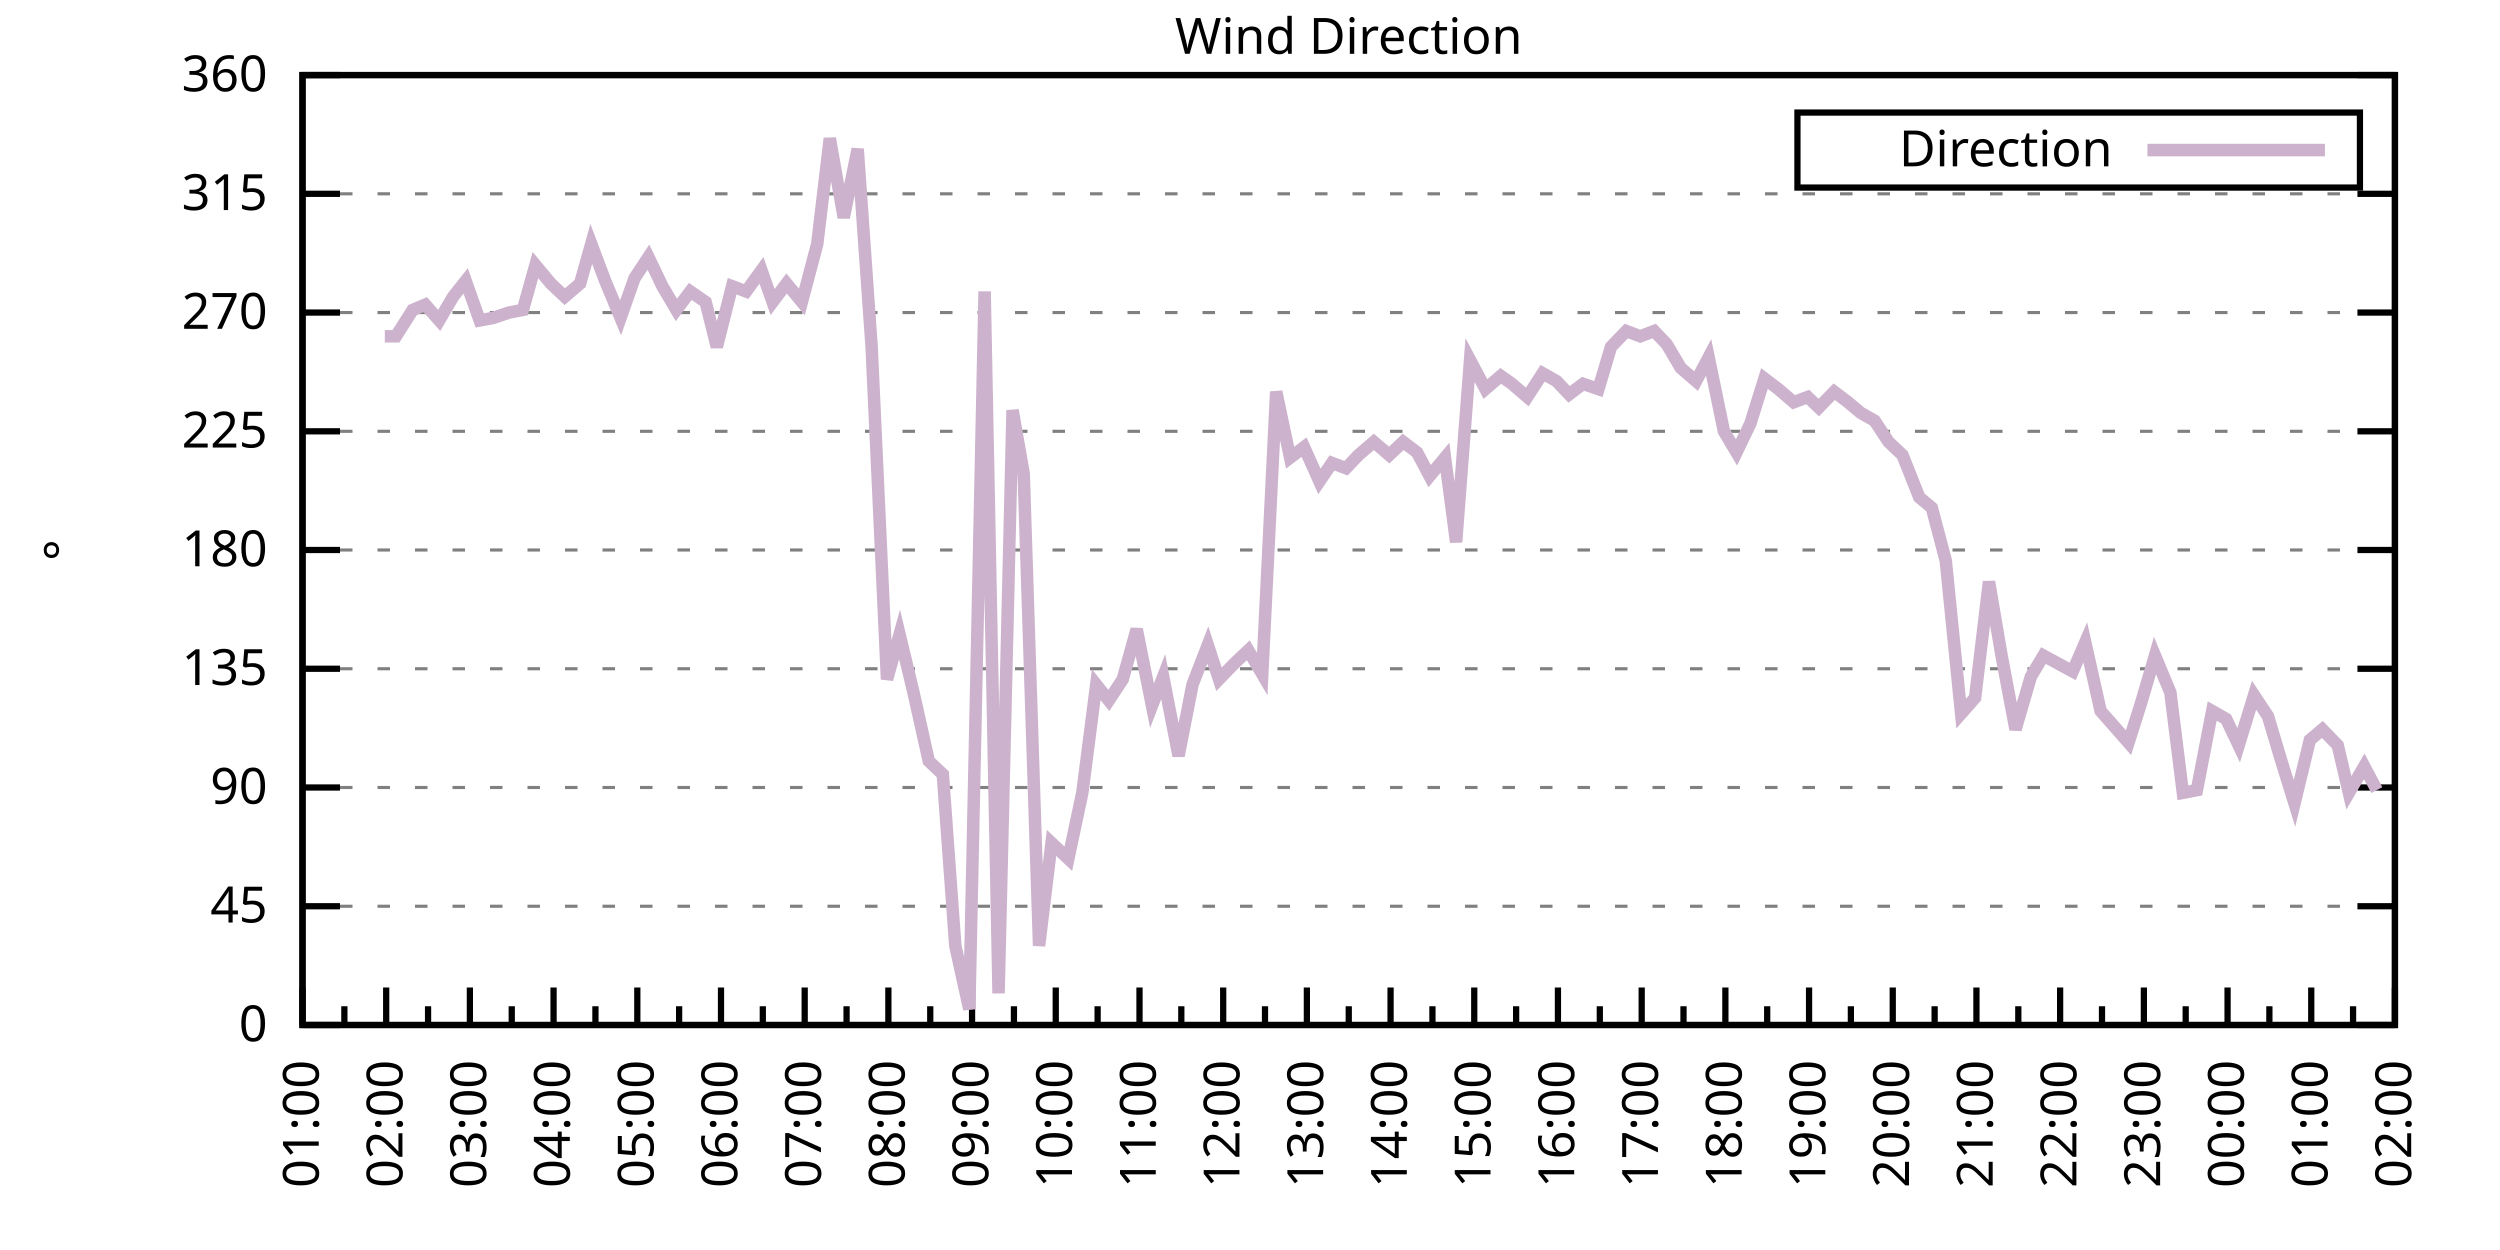
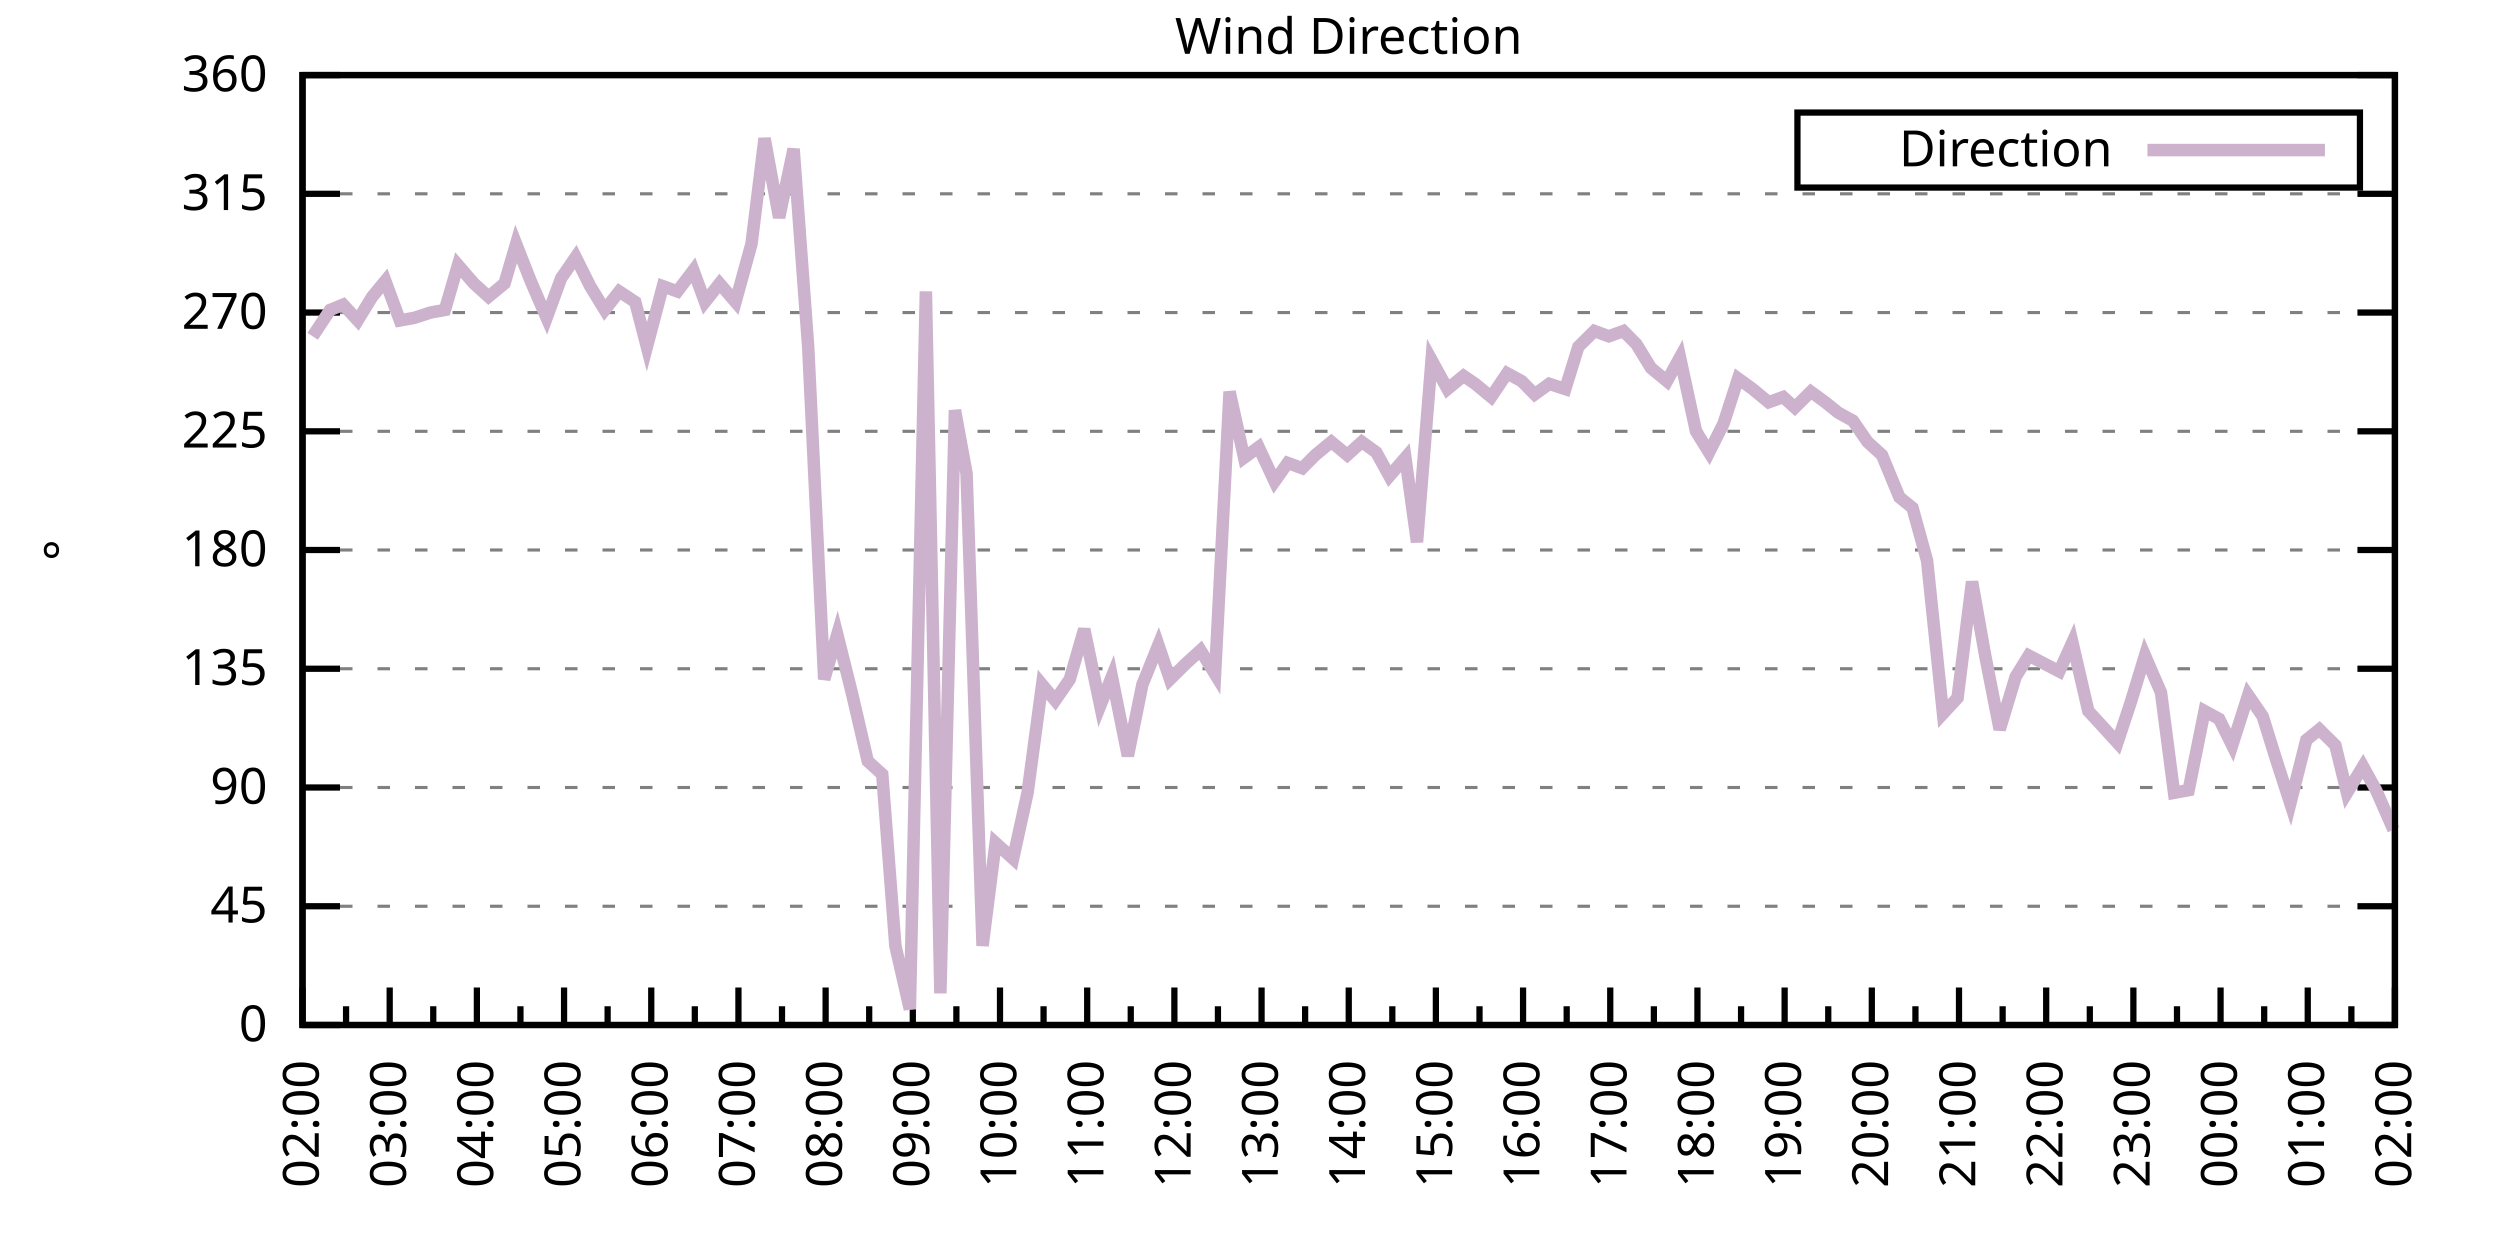
<svg xmlns="http://www.w3.org/2000/svg" xmlns:xlink="http://www.w3.org/1999/xlink" width="400" height="200" viewBox="0 0 400 200">
  <g id="gnuplot_canvas">
    <rect x="0" y="0" width="400" height="200" fill="none" />
    <defs>
      <circle id="gpDot" r="0.5" stroke-width="0.5" stroke="currentColor" />
      <path id="gpPt0" stroke-width="0.333" stroke="currentColor" d="M-1,0 h2 M0,-1 v2" />
      <path id="gpPt1" stroke-width="0.333" stroke="currentColor" d="M-1,-1 L1,1 M1,-1 L-1,1" />
      <path id="gpPt2" stroke-width="0.333" stroke="currentColor" d="M-1,0 L1,0 M0,-1 L0,1 M-1,-1 L1,1 M-1,1 L1,-1" />
      <rect id="gpPt3" stroke-width="0.333" stroke="currentColor" x="-1" y="-1" width="2" height="2" />
      <rect id="gpPt4" stroke-width="0.333" stroke="currentColor" fill="currentColor" x="-1" y="-1" width="2" height="2" />
      <circle id="gpPt5" stroke-width="0.333" stroke="currentColor" cx="0" cy="0" r="1" />
      <use xlink:href="#gpPt5" id="gpPt6" fill="currentColor" stroke="none" />
      <path id="gpPt7" stroke-width="0.333" stroke="currentColor" d="M0,-1.33 L-1.33,0.67 L1.33,0.67 z" />
      <use xlink:href="#gpPt7" id="gpPt8" fill="currentColor" stroke="none" />
      <use xlink:href="#gpPt7" id="gpPt9" stroke="currentColor" transform="rotate(180)" />
      <use xlink:href="#gpPt9" id="gpPt10" fill="currentColor" stroke="none" />
      <use xlink:href="#gpPt3" id="gpPt11" stroke="currentColor" transform="rotate(45)" />
      <use xlink:href="#gpPt11" id="gpPt12" fill="currentColor" stroke="none" />
      <path id="gpPt13" stroke-width="0.333" stroke="currentColor" d="M0,1.330 L1.265,0.411 L0.782,-1.067 L-0.782,-1.076 L-1.265,0.411 z" />
      <use xlink:href="#gpPt13" id="gpPt14" fill="currentColor" stroke="none" />
      <filter id="textbox" filterUnits="objectBoundingBox" x="0" y="0" height="1" width="1">
        <feFlood flood-color="white" flood-opacity="1" result="bgnd" />
        <feComposite in="SourceGraphic" in2="bgnd" operator="atop" />
      </filter>
      <filter id="greybox" filterUnits="objectBoundingBox" x="0" y="0" height="1" width="1">
        <feFlood flood-color="lightgrey" flood-opacity="1" result="grey" />
        <feComposite in="SourceGraphic" in2="grey" operator="atop" />
      </filter>
    </defs>
    <g fill="none" color="white" stroke="currentColor" stroke-width="1.00" stroke-linecap="butt" stroke-linejoin="miter">
</g>
    <g fill="none" color="black" stroke="currentColor" stroke-width="1.00" stroke-linecap="butt" stroke-linejoin="miter">
      <g stroke="none" shape-rendering="crispEdges">
        <polygon fill="rgb(255, 255, 255)" points="48.40,164.00 383.18,164.00 383.18,12.02 48.40,12.02 " />
      </g>
    </g>
    <g fill="none" color="black" stroke="currentColor" stroke-width="1.00" stroke-linecap="butt" stroke-linejoin="miter">
</g>
    <g fill="none" color="black" stroke="black" stroke-width="0.50" stroke-linecap="butt" stroke-linejoin="miter">
</g>
    <g fill="none" color="gray" stroke="currentColor" stroke-width="0.50" stroke-linecap="butt" stroke-linejoin="miter">
      <path stroke="gray" stroke-dasharray="2,4" class="gridline" d="M48.40,164.00 L383.19,164.00  " />
    </g>
    <g fill="none" color="gray" stroke="gray" stroke-width="1.00" stroke-linecap="butt" stroke-linejoin="miter">
</g>
    <g fill="none" color="black" stroke="currentColor" stroke-width="1.00" stroke-linecap="butt" stroke-linejoin="miter">
      <path stroke="black" d="M48.40,164.00 L54.40,164.00 M383.19,164.00 L377.19,164.00  " />
      <g transform="translate(42.80,166.60)" stroke="none" fill="black" font-family="Sans" font-size="8.00" text-anchor="end">
        <text>
          <tspan font-family="Sans"> 0</tspan>
        </text>
      </g>
    </g>
    <g fill="none" color="black" stroke="currentColor" stroke-width="1.00" stroke-linecap="butt" stroke-linejoin="miter">
</g>
    <g fill="none" color="black" stroke="black" stroke-width="0.50" stroke-linecap="butt" stroke-linejoin="miter">
</g>
    <g fill="none" color="gray" stroke="currentColor" stroke-width="0.50" stroke-linecap="butt" stroke-linejoin="miter">
      <path stroke="gray" stroke-dasharray="2,4" class="gridline" d="M48.40,145.00 L383.19,145.00  " />
    </g>
    <g fill="none" color="gray" stroke="gray" stroke-width="1.00" stroke-linecap="butt" stroke-linejoin="miter">
</g>
    <g fill="none" color="black" stroke="currentColor" stroke-width="1.00" stroke-linecap="butt" stroke-linejoin="miter">
      <path stroke="black" d="M48.40,145.00 L54.40,145.00 M383.19,145.00 L377.19,145.00  " />
      <g transform="translate(42.80,147.60)" stroke="none" fill="black" font-family="Sans" font-size="8.00" text-anchor="end">
        <text>
          <tspan font-family="Sans"> 45</tspan>
        </text>
      </g>
    </g>
    <g fill="none" color="black" stroke="currentColor" stroke-width="1.00" stroke-linecap="butt" stroke-linejoin="miter">
</g>
    <g fill="none" color="black" stroke="black" stroke-width="0.50" stroke-linecap="butt" stroke-linejoin="miter">
</g>
    <g fill="none" color="gray" stroke="currentColor" stroke-width="0.50" stroke-linecap="butt" stroke-linejoin="miter">
      <path stroke="gray" stroke-dasharray="2,4" class="gridline" d="M48.40,126.00 L383.19,126.00  " />
    </g>
    <g fill="none" color="gray" stroke="gray" stroke-width="1.00" stroke-linecap="butt" stroke-linejoin="miter">
</g>
    <g fill="none" color="black" stroke="currentColor" stroke-width="1.00" stroke-linecap="butt" stroke-linejoin="miter">
      <path stroke="black" d="M48.40,126.00 L54.40,126.00 M383.19,126.00 L377.19,126.00  " />
      <g transform="translate(42.80,128.60)" stroke="none" fill="black" font-family="Sans" font-size="8.00" text-anchor="end">
        <text>
          <tspan font-family="Sans"> 90</tspan>
        </text>
      </g>
    </g>
    <g fill="none" color="black" stroke="currentColor" stroke-width="1.00" stroke-linecap="butt" stroke-linejoin="miter">
</g>
    <g fill="none" color="black" stroke="black" stroke-width="0.50" stroke-linecap="butt" stroke-linejoin="miter">
</g>
    <g fill="none" color="gray" stroke="currentColor" stroke-width="0.50" stroke-linecap="butt" stroke-linejoin="miter">
      <path stroke="gray" stroke-dasharray="2,4" class="gridline" d="M48.40,107.00 L383.19,107.00  " />
    </g>
    <g fill="none" color="gray" stroke="gray" stroke-width="1.00" stroke-linecap="butt" stroke-linejoin="miter">
</g>
    <g fill="none" color="black" stroke="currentColor" stroke-width="1.00" stroke-linecap="butt" stroke-linejoin="miter">
      <path stroke="black" d="M48.40,107.00 L54.40,107.00 M383.19,107.00 L377.19,107.00  " />
      <g transform="translate(42.80,109.60)" stroke="none" fill="black" font-family="Sans" font-size="8.00" text-anchor="end">
        <text>
          <tspan font-family="Sans"> 135</tspan>
        </text>
      </g>
    </g>
    <g fill="none" color="black" stroke="currentColor" stroke-width="1.00" stroke-linecap="butt" stroke-linejoin="miter">
</g>
    <g fill="none" color="black" stroke="black" stroke-width="0.50" stroke-linecap="butt" stroke-linejoin="miter">
</g>
    <g fill="none" color="gray" stroke="currentColor" stroke-width="0.50" stroke-linecap="butt" stroke-linejoin="miter">
      <path stroke="gray" stroke-dasharray="2,4" class="gridline" d="M48.40,88.00 L383.19,88.00  " />
    </g>
    <g fill="none" color="gray" stroke="gray" stroke-width="1.00" stroke-linecap="butt" stroke-linejoin="miter">
</g>
    <g fill="none" color="black" stroke="currentColor" stroke-width="1.00" stroke-linecap="butt" stroke-linejoin="miter">
      <path stroke="black" d="M48.40,88.00 L54.40,88.00 M383.19,88.00 L377.19,88.00  " />
      <g transform="translate(42.80,90.60)" stroke="none" fill="black" font-family="Sans" font-size="8.00" text-anchor="end">
        <text>
          <tspan font-family="Sans"> 180</tspan>
        </text>
      </g>
    </g>
    <g fill="none" color="black" stroke="currentColor" stroke-width="1.00" stroke-linecap="butt" stroke-linejoin="miter">
</g>
    <g fill="none" color="black" stroke="black" stroke-width="0.50" stroke-linecap="butt" stroke-linejoin="miter">
</g>
    <g fill="none" color="gray" stroke="currentColor" stroke-width="0.50" stroke-linecap="butt" stroke-linejoin="miter">
      <path stroke="gray" stroke-dasharray="2,4" class="gridline" d="M48.40,69.01 L383.19,69.01  " />
    </g>
    <g fill="none" color="gray" stroke="gray" stroke-width="1.00" stroke-linecap="butt" stroke-linejoin="miter">
</g>
    <g fill="none" color="black" stroke="currentColor" stroke-width="1.00" stroke-linecap="butt" stroke-linejoin="miter">
      <path stroke="black" d="M48.40,69.01 L54.40,69.01 M383.19,69.01 L377.19,69.01  " />
      <g transform="translate(42.80,71.61)" stroke="none" fill="black" font-family="Sans" font-size="8.00" text-anchor="end">
        <text>
          <tspan font-family="Sans"> 225</tspan>
        </text>
      </g>
    </g>
    <g fill="none" color="black" stroke="currentColor" stroke-width="1.00" stroke-linecap="butt" stroke-linejoin="miter">
</g>
    <g fill="none" color="black" stroke="black" stroke-width="0.50" stroke-linecap="butt" stroke-linejoin="miter">
</g>
    <g fill="none" color="gray" stroke="currentColor" stroke-width="0.50" stroke-linecap="butt" stroke-linejoin="miter">
      <path stroke="gray" stroke-dasharray="2,4" class="gridline" d="M48.40,50.01 L383.19,50.01  " />
    </g>
    <g fill="none" color="gray" stroke="gray" stroke-width="1.00" stroke-linecap="butt" stroke-linejoin="miter">
</g>
    <g fill="none" color="black" stroke="currentColor" stroke-width="1.00" stroke-linecap="butt" stroke-linejoin="miter">
      <path stroke="black" d="M48.40,50.01 L54.40,50.01 M383.19,50.01 L377.19,50.01  " />
      <g transform="translate(42.80,52.61)" stroke="none" fill="black" font-family="Sans" font-size="8.00" text-anchor="end">
        <text>
          <tspan font-family="Sans"> 270</tspan>
        </text>
      </g>
    </g>
    <g fill="none" color="black" stroke="currentColor" stroke-width="1.00" stroke-linecap="butt" stroke-linejoin="miter">
</g>
    <g fill="none" color="black" stroke="black" stroke-width="0.50" stroke-linecap="butt" stroke-linejoin="miter">
</g>
    <g fill="none" color="gray" stroke="currentColor" stroke-width="0.50" stroke-linecap="butt" stroke-linejoin="miter">
      <path stroke="gray" stroke-dasharray="2,4" class="gridline" d="M48.40,31.01 L383.19,31.01  " />
    </g>
    <g fill="none" color="gray" stroke="gray" stroke-width="1.00" stroke-linecap="butt" stroke-linejoin="miter">
</g>
    <g fill="none" color="black" stroke="currentColor" stroke-width="1.00" stroke-linecap="butt" stroke-linejoin="miter">
      <path stroke="black" d="M48.40,31.01 L54.40,31.01 M383.19,31.01 L377.19,31.01  " />
      <g transform="translate(42.80,33.61)" stroke="none" fill="black" font-family="Sans" font-size="8.00" text-anchor="end">
        <text>
          <tspan font-family="Sans"> 315</tspan>
        </text>
      </g>
    </g>
    <g fill="none" color="black" stroke="currentColor" stroke-width="1.00" stroke-linecap="butt" stroke-linejoin="miter">
</g>
    <g fill="none" color="black" stroke="black" stroke-width="0.50" stroke-linecap="butt" stroke-linejoin="miter">
</g>
    <g fill="none" color="gray" stroke="currentColor" stroke-width="0.50" stroke-linecap="butt" stroke-linejoin="miter">
      <path stroke="gray" stroke-dasharray="2,4" class="gridline" d="M48.40,12.01 L383.19,12.01  " />
    </g>
    <g fill="none" color="gray" stroke="gray" stroke-width="1.00" stroke-linecap="butt" stroke-linejoin="miter">
</g>
    <g fill="none" color="black" stroke="currentColor" stroke-width="1.00" stroke-linecap="butt" stroke-linejoin="miter">
      <path stroke="black" d="M48.40,12.01 L54.40,12.01 M383.19,12.01 L377.19,12.01  " />
      <g transform="translate(42.80,14.61)" stroke="none" fill="black" font-family="Sans" font-size="8.00" text-anchor="end">
        <text>
          <tspan font-family="Sans"> 360</tspan>
        </text>
      </g>
    </g>
    <g fill="none" color="black" stroke="currentColor" stroke-width="1.00" stroke-linecap="butt" stroke-linejoin="miter">
      <path stroke="black" d="M48.40,164.00 L48.40,158.00  " />
      <g transform="translate(51.00,169.60) rotate(270)" stroke="none" fill="black" font-family="Sans" font-size="8.00" text-anchor="end">
        <text>
+           <tspan font-family="Sans">02:00</tspan>
+         </text>
+       </g>
+     </g>
+     <g fill="none" color="black" stroke="currentColor" stroke-width="1.00" stroke-linecap="butt" stroke-linejoin="miter">
+       <path stroke="black" d="M55.37,164.00 L55.37,161.00 M62.35,164.00 L62.35,158.00  " />
+       <g transform="translate(64.95,169.60) rotate(270)" stroke="none" fill="black" font-family="Sans" font-size="8.00" text-anchor="end">
+         <text>
+           <tspan font-family="Sans">03:00</tspan>
+         </text>
+       </g>
+     </g>
+     <g fill="none" color="black" stroke="currentColor" stroke-width="1.00" stroke-linecap="butt" stroke-linejoin="miter">
+       <path stroke="black" d="M69.32,164.00 L69.32,161.00 M76.30,164.00 L76.30,158.00  " />
+       <g transform="translate(78.90,169.60) rotate(270)" stroke="none" fill="black" font-family="Sans" font-size="8.00" text-anchor="end">
+         <text>
+           <tspan font-family="Sans">04:00</tspan>
+         </text>
+       </g>
+     </g>
+     <g fill="none" color="black" stroke="currentColor" stroke-width="1.00" stroke-linecap="butt" stroke-linejoin="miter">
+       <path stroke="black" d="M83.27,164.00 L83.27,161.00 M90.25,164.00 L90.25,158.00  " />
+       <g transform="translate(92.85,169.60) rotate(270)" stroke="none" fill="black" font-family="Sans" font-size="8.00" text-anchor="end">
+         <text>
+           <tspan font-family="Sans">05:00</tspan>
+         </text>
+       </g>
+     </g>
+     <g fill="none" color="black" stroke="currentColor" stroke-width="1.00" stroke-linecap="butt" stroke-linejoin="miter">
+       <path stroke="black" d="M97.22,164.00 L97.22,161.00 M104.20,164.00 L104.20,158.00  " />
+       <g transform="translate(106.80,169.60) rotate(270)" stroke="none" fill="black" font-family="Sans" font-size="8.00" text-anchor="end">
+         <text>
+           <tspan font-family="Sans">06:00</tspan>
+         </text>
+       </g>
+     </g>
+     <g fill="none" color="black" stroke="currentColor" stroke-width="1.00" stroke-linecap="butt" stroke-linejoin="miter">
+       <path stroke="black" d="M111.17,164.00 L111.17,161.00 M118.15,164.00 L118.15,158.00  " />
+       <g transform="translate(120.75,169.60) rotate(270)" stroke="none" fill="black" font-family="Sans" font-size="8.00" text-anchor="end">
+         <text>
+           <tspan font-family="Sans">07:00</tspan>
+         </text>
+       </g>
+     </g>
+     <g fill="none" color="black" stroke="currentColor" stroke-width="1.00" stroke-linecap="butt" stroke-linejoin="miter">
+       <path stroke="black" d="M125.12,164.00 L125.12,161.00 M132.10,164.00 L132.10,158.00  " />
+       <g transform="translate(134.70,169.60) rotate(270)" stroke="none" fill="black" font-family="Sans" font-size="8.00" text-anchor="end">
+         <text>
+           <tspan font-family="Sans">08:00</tspan>
+         </text>
+       </g>
+     </g>
+     <g fill="none" color="black" stroke="currentColor" stroke-width="1.00" stroke-linecap="butt" stroke-linejoin="miter">
+       <path stroke="black" d="M139.07,164.00 L139.07,161.00 M146.05,164.00 L146.05,158.00  " />
+       <g transform="translate(148.65,169.60) rotate(270)" stroke="none" fill="black" font-family="Sans" font-size="8.00" text-anchor="end">
+         <text>
+           <tspan font-family="Sans">09:00</tspan>
+         </text>
+       </g>
+     </g>
+     <g fill="none" color="black" stroke="currentColor" stroke-width="1.00" stroke-linecap="butt" stroke-linejoin="miter">
+       <path stroke="black" d="M153.02,164.00 L153.02,161.00 M160.00,164.00 L160.00,158.00  " />
+       <g transform="translate(162.60,169.60) rotate(270)" stroke="none" fill="black" font-family="Sans" font-size="8.00" text-anchor="end">
+         <text>
+           <tspan font-family="Sans">10:00</tspan>
+         </text>
+       </g>
+     </g>
+     <g fill="none" color="black" stroke="currentColor" stroke-width="1.00" stroke-linecap="butt" stroke-linejoin="miter">
+       <path stroke="black" d="M166.97,164.00 L166.97,161.00 M173.95,164.00 L173.95,158.00  " />
+       <g transform="translate(176.55,169.60) rotate(270)" stroke="none" fill="black" font-family="Sans" font-size="8.00" text-anchor="end">
+         <text>
+           <tspan font-family="Sans">11:00</tspan>
+         </text>
+       </g>
+     </g>
+     <g fill="none" color="black" stroke="currentColor" stroke-width="1.00" stroke-linecap="butt" stroke-linejoin="miter">
+       <path stroke="black" d="M180.92,164.00 L180.92,161.00 M187.90,164.00 L187.90,158.00  " />
+       <g transform="translate(190.50,169.60) rotate(270)" stroke="none" fill="black" font-family="Sans" font-size="8.00" text-anchor="end">
+         <text>
+           <tspan font-family="Sans">12:00</tspan>
+         </text>
+       </g>
+     </g>
+     <g fill="none" color="black" stroke="currentColor" stroke-width="1.00" stroke-linecap="butt" stroke-linejoin="miter">
+       <path stroke="black" d="M194.87,164.00 L194.87,161.00 M201.85,164.00 L201.85,158.00  " />
+       <g transform="translate(204.45,169.60) rotate(270)" stroke="none" fill="black" font-family="Sans" font-size="8.00" text-anchor="end">
+         <text>
+           <tspan font-family="Sans">13:00</tspan>
+         </text>
+       </g>
+     </g>
+     <g fill="none" color="black" stroke="currentColor" stroke-width="1.00" stroke-linecap="butt" stroke-linejoin="miter">
+       <path stroke="black" d="M208.82,164.00 L208.82,161.00 M215.80,164.00 L215.80,158.00  " />
+       <g transform="translate(218.40,169.60) rotate(270)" stroke="none" fill="black" font-family="Sans" font-size="8.00" text-anchor="end">
+         <text>
+           <tspan font-family="Sans">14:00</tspan>
+         </text>
+       </g>
+     </g>
+     <g fill="none" color="black" stroke="currentColor" stroke-width="1.00" stroke-linecap="butt" stroke-linejoin="miter">
+       <path stroke="black" d="M222.77,164.00 L222.77,161.00 M229.74,164.00 L229.74,158.00  " />
+       <g transform="translate(232.34,169.60) rotate(270)" stroke="none" fill="black" font-family="Sans" font-size="8.00" text-anchor="end">
+         <text>
+           <tspan font-family="Sans">15:00</tspan>
+         </text>
+       </g>
+     </g>
+     <g fill="none" color="black" stroke="currentColor" stroke-width="1.00" stroke-linecap="butt" stroke-linejoin="miter">
+       <path stroke="black" d="M236.72,164.00 L236.72,161.00 M243.69,164.00 L243.69,158.00  " />
+       <g transform="translate(246.29,169.60) rotate(270)" stroke="none" fill="black" font-family="Sans" font-size="8.00" text-anchor="end">
+         <text>
+           <tspan font-family="Sans">16:00</tspan>
+         </text>
+       </g>
+     </g>
+     <g fill="none" color="black" stroke="currentColor" stroke-width="1.00" stroke-linecap="butt" stroke-linejoin="miter">
+       <path stroke="black" d="M250.67,164.00 L250.67,161.00 M257.64,164.00 L257.64,158.00  " />
+       <g transform="translate(260.24,169.60) rotate(270)" stroke="none" fill="black" font-family="Sans" font-size="8.00" text-anchor="end">
+         <text>
+           <tspan font-family="Sans">17:00</tspan>
+         </text>
+       </g>
+     </g>
+     <g fill="none" color="black" stroke="currentColor" stroke-width="1.00" stroke-linecap="butt" stroke-linejoin="miter">
+       <path stroke="black" d="M264.62,164.00 L264.62,161.00 M271.59,164.00 L271.59,158.00  " />
+       <g transform="translate(274.19,169.60) rotate(270)" stroke="none" fill="black" font-family="Sans" font-size="8.00" text-anchor="end">
+         <text>
+           <tspan font-family="Sans">18:00</tspan>
+         </text>
+       </g>
+     </g>
+     <g fill="none" color="black" stroke="currentColor" stroke-width="1.00" stroke-linecap="butt" stroke-linejoin="miter">
+       <path stroke="black" d="M278.57,164.00 L278.57,161.00 M285.54,164.00 L285.54,158.00  " />
+       <g transform="translate(288.14,169.60) rotate(270)" stroke="none" fill="black" font-family="Sans" font-size="8.00" text-anchor="end">
+         <text>
+           <tspan font-family="Sans">19:00</tspan>
+         </text>
+       </g>
+     </g>
+     <g fill="none" color="black" stroke="currentColor" stroke-width="1.00" stroke-linecap="butt" stroke-linejoin="miter">
+       <path stroke="black" d="M292.52,164.00 L292.52,161.00 M299.49,164.00 L299.49,158.00  " />
+       <g transform="translate(302.09,169.60) rotate(270)" stroke="none" fill="black" font-family="Sans" font-size="8.00" text-anchor="end">
+         <text>
+           <tspan font-family="Sans">20:00</tspan>
+         </text>
+       </g>
+     </g>
+     <g fill="none" color="black" stroke="currentColor" stroke-width="1.00" stroke-linecap="butt" stroke-linejoin="miter">
+       <path stroke="black" d="M306.47,164.00 L306.47,161.00 M313.44,164.00 L313.44,158.00  " />
+       <g transform="translate(316.04,169.60) rotate(270)" stroke="none" fill="black" font-family="Sans" font-size="8.00" text-anchor="end">
+         <text>
+           <tspan font-family="Sans">21:00</tspan>
+         </text>
+       </g>
+     </g>
+     <g fill="none" color="black" stroke="currentColor" stroke-width="1.00" stroke-linecap="butt" stroke-linejoin="miter">
+       <path stroke="black" d="M320.42,164.00 L320.42,161.00 M327.39,164.00 L327.39,158.00  " />
+       <g transform="translate(329.99,169.60) rotate(270)" stroke="none" fill="black" font-family="Sans" font-size="8.00" text-anchor="end">
+         <text>
+           <tspan font-family="Sans">22:00</tspan>
+         </text>
+       </g>
+     </g>
+     <g fill="none" color="black" stroke="currentColor" stroke-width="1.00" stroke-linecap="butt" stroke-linejoin="miter">
+       <path stroke="black" d="M334.37,164.00 L334.37,161.00 M341.34,164.00 L341.34,158.00  " />
+       <g transform="translate(343.94,169.60) rotate(270)" stroke="none" fill="black" font-family="Sans" font-size="8.00" text-anchor="end">
+         <text>
+           <tspan font-family="Sans">23:00</tspan>
+         </text>
+       </g>
+     </g>
+     <g fill="none" color="black" stroke="currentColor" stroke-width="1.00" stroke-linecap="butt" stroke-linejoin="miter">
+       <path stroke="black" d="M348.32,164.00 L348.32,161.00 M355.29,164.00 L355.29,158.00  " />
+       <g transform="translate(357.89,169.60) rotate(270)" stroke="none" fill="black" font-family="Sans" font-size="8.00" text-anchor="end">
+         <text>
+           <tspan font-family="Sans">00:00</tspan>
+         </text>
+       </g>
+     </g>
+     <g fill="none" color="black" stroke="currentColor" stroke-width="1.00" stroke-linecap="butt" stroke-linejoin="miter">
+       <path stroke="black" d="M362.27,164.00 L362.27,161.00 M369.24,164.00 L369.24,158.00  " />
+       <g transform="translate(371.84,169.60) rotate(270)" stroke="none" fill="black" font-family="Sans" font-size="8.00" text-anchor="end">
+         <text>
          <tspan font-family="Sans">01:00</tspan>
        </text>
      </g>
    </g>
    <g fill="none" color="black" stroke="currentColor" stroke-width="1.00" stroke-linecap="butt" stroke-linejoin="miter">
-       <path stroke="black" d="M55.10,164.00 L55.10,161.00 M61.79,164.00 L61.79,158.00  " />
-       <g transform="translate(64.39,169.60) rotate(270)" stroke="none" fill="black" font-family="Sans" font-size="8.00" text-anchor="end">
-         <text>
-           <tspan font-family="Sans">02:00</tspan>
-         </text>
-       </g>
-     </g>
-     <g fill="none" color="black" stroke="currentColor" stroke-width="1.00" stroke-linecap="butt" stroke-linejoin="miter">
-       <path stroke="black" d="M68.49,164.00 L68.49,161.00 M75.18,164.00 L75.18,158.00  " />
-       <g transform="translate(77.78,169.60) rotate(270)" stroke="none" fill="black" font-family="Sans" font-size="8.00" text-anchor="end">
-         <text>
-           <tspan font-family="Sans">03:00</tspan>
-         </text>
-       </g>
-     </g>
-     <g fill="none" color="black" stroke="currentColor" stroke-width="1.00" stroke-linecap="butt" stroke-linejoin="miter">
-       <path stroke="black" d="M81.88,164.00 L81.88,161.00 M88.57,164.00 L88.57,158.00  " />
-       <g transform="translate(91.17,169.60) rotate(270)" stroke="none" fill="black" font-family="Sans" font-size="8.00" text-anchor="end">
-         <text>
-           <tspan font-family="Sans">04:00</tspan>
-         </text>
-       </g>
-     </g>
-     <g fill="none" color="black" stroke="currentColor" stroke-width="1.00" stroke-linecap="butt" stroke-linejoin="miter">
-       <path stroke="black" d="M95.27,164.00 L95.27,161.00 M101.97,164.00 L101.97,158.00  " />
-       <g transform="translate(104.57,169.60) rotate(270)" stroke="none" fill="black" font-family="Sans" font-size="8.00" text-anchor="end">
-         <text>
-           <tspan font-family="Sans">05:00</tspan>
-         </text>
-       </g>
-     </g>
-     <g fill="none" color="black" stroke="currentColor" stroke-width="1.00" stroke-linecap="butt" stroke-linejoin="miter">
-       <path stroke="black" d="M108.66,164.00 L108.66,161.00 M115.36,164.00 L115.36,158.00  " />
-       <g transform="translate(117.96,169.60) rotate(270)" stroke="none" fill="black" font-family="Sans" font-size="8.00" text-anchor="end">
-         <text>
-           <tspan font-family="Sans">06:00</tspan>
-         </text>
-       </g>
-     </g>
-     <g fill="none" color="black" stroke="currentColor" stroke-width="1.00" stroke-linecap="butt" stroke-linejoin="miter">
-       <path stroke="black" d="M122.05,164.00 L122.05,161.00 M128.75,164.00 L128.75,158.00  " />
-       <g transform="translate(131.35,169.60) rotate(270)" stroke="none" fill="black" font-family="Sans" font-size="8.00" text-anchor="end">
-         <text>
-           <tspan font-family="Sans">07:00</tspan>
-         </text>
-       </g>
-     </g>
-     <g fill="none" color="black" stroke="currentColor" stroke-width="1.00" stroke-linecap="butt" stroke-linejoin="miter">
-       <path stroke="black" d="M135.45,164.00 L135.45,161.00 M142.14,164.00 L142.14,158.00  " />
-       <g transform="translate(144.74,169.60) rotate(270)" stroke="none" fill="black" font-family="Sans" font-size="8.00" text-anchor="end">
-         <text>
-           <tspan font-family="Sans">08:00</tspan>
-         </text>
-       </g>
-     </g>
-     <g fill="none" color="black" stroke="currentColor" stroke-width="1.00" stroke-linecap="butt" stroke-linejoin="miter">
-       <path stroke="black" d="M148.84,164.00 L148.84,161.00 M155.53,164.00 L155.53,158.00  " />
-       <g transform="translate(158.13,169.60) rotate(270)" stroke="none" fill="black" font-family="Sans" font-size="8.00" text-anchor="end">
-         <text>
-           <tspan font-family="Sans">09:00</tspan>
-         </text>
-       </g>
-     </g>
-     <g fill="none" color="black" stroke="currentColor" stroke-width="1.00" stroke-linecap="butt" stroke-linejoin="miter">
-       <path stroke="black" d="M162.23,164.00 L162.23,161.00 M168.92,164.00 L168.92,158.00  " />
-       <g transform="translate(171.52,169.60) rotate(270)" stroke="none" fill="black" font-family="Sans" font-size="8.00" text-anchor="end">
-         <text>
-           <tspan font-family="Sans">10:00</tspan>
-         </text>
-       </g>
-     </g>
-     <g fill="none" color="black" stroke="currentColor" stroke-width="1.00" stroke-linecap="butt" stroke-linejoin="miter">
-       <path stroke="black" d="M175.62,164.00 L175.62,161.00 M182.32,164.00 L182.32,158.00  " />
-       <g transform="translate(184.92,169.60) rotate(270)" stroke="none" fill="black" font-family="Sans" font-size="8.00" text-anchor="end">
-         <text>
-           <tspan font-family="Sans">11:00</tspan>
-         </text>
-       </g>
-     </g>
-     <g fill="none" color="black" stroke="currentColor" stroke-width="1.00" stroke-linecap="butt" stroke-linejoin="miter">
-       <path stroke="black" d="M189.01,164.00 L189.01,161.00 M195.71,164.00 L195.71,158.00  " />
-       <g transform="translate(198.31,169.60) rotate(270)" stroke="none" fill="black" font-family="Sans" font-size="8.00" text-anchor="end">
-         <text>
-           <tspan font-family="Sans">12:00</tspan>
-         </text>
-       </g>
-     </g>
-     <g fill="none" color="black" stroke="currentColor" stroke-width="1.00" stroke-linecap="butt" stroke-linejoin="miter">
-       <path stroke="black" d="M202.40,164.00 L202.40,161.00 M209.10,164.00 L209.10,158.00  " />
-       <g transform="translate(211.70,169.60) rotate(270)" stroke="none" fill="black" font-family="Sans" font-size="8.00" text-anchor="end">
-         <text>
-           <tspan font-family="Sans">13:00</tspan>
-         </text>
-       </g>
-     </g>
-     <g fill="none" color="black" stroke="currentColor" stroke-width="1.00" stroke-linecap="butt" stroke-linejoin="miter">
-       <path stroke="black" d="M215.80,164.00 L215.80,161.00 M222.49,164.00 L222.49,158.00  " />
-       <g transform="translate(225.09,169.60) rotate(270)" stroke="none" fill="black" font-family="Sans" font-size="8.00" text-anchor="end">
-         <text>
-           <tspan font-family="Sans">14:00</tspan>
-         </text>
-       </g>
-     </g>
-     <g fill="none" color="black" stroke="currentColor" stroke-width="1.00" stroke-linecap="butt" stroke-linejoin="miter">
-       <path stroke="black" d="M229.19,164.00 L229.19,161.00 M235.88,164.00 L235.88,158.00  " />
-       <g transform="translate(238.48,169.60) rotate(270)" stroke="none" fill="black" font-family="Sans" font-size="8.00" text-anchor="end">
-         <text>
-           <tspan font-family="Sans">15:00</tspan>
-         </text>
-       </g>
-     </g>
-     <g fill="none" color="black" stroke="currentColor" stroke-width="1.00" stroke-linecap="butt" stroke-linejoin="miter">
-       <path stroke="black" d="M242.58,164.00 L242.58,161.00 M249.27,164.00 L249.27,158.00  " />
-       <g transform="translate(251.87,169.60) rotate(270)" stroke="none" fill="black" font-family="Sans" font-size="8.00" text-anchor="end">
-         <text>
-           <tspan font-family="Sans">16:00</tspan>
-         </text>
-       </g>
-     </g>
-     <g fill="none" color="black" stroke="currentColor" stroke-width="1.00" stroke-linecap="butt" stroke-linejoin="miter">
-       <path stroke="black" d="M255.97,164.00 L255.97,161.00 M262.67,164.00 L262.67,158.00  " />
-       <g transform="translate(265.27,169.60) rotate(270)" stroke="none" fill="black" font-family="Sans" font-size="8.00" text-anchor="end">
-         <text>
-           <tspan font-family="Sans">17:00</tspan>
-         </text>
-       </g>
-     </g>
-     <g fill="none" color="black" stroke="currentColor" stroke-width="1.00" stroke-linecap="butt" stroke-linejoin="miter">
-       <path stroke="black" d="M269.36,164.00 L269.36,161.00 M276.06,164.00 L276.06,158.00  " />
-       <g transform="translate(278.66,169.60) rotate(270)" stroke="none" fill="black" font-family="Sans" font-size="8.00" text-anchor="end">
-         <text>
-           <tspan font-family="Sans">18:00</tspan>
-         </text>
-       </g>
-     </g>
-     <g fill="none" color="black" stroke="currentColor" stroke-width="1.00" stroke-linecap="butt" stroke-linejoin="miter">
-       <path stroke="black" d="M282.75,164.00 L282.75,161.00 M289.45,164.00 L289.45,158.00  " />
-       <g transform="translate(292.05,169.60) rotate(270)" stroke="none" fill="black" font-family="Sans" font-size="8.00" text-anchor="end">
-         <text>
-           <tspan font-family="Sans">19:00</tspan>
-         </text>
-       </g>
-     </g>
-     <g fill="none" color="black" stroke="currentColor" stroke-width="1.00" stroke-linecap="butt" stroke-linejoin="miter">
-       <path stroke="black" d="M296.14,164.00 L296.14,161.00 M302.84,164.00 L302.84,158.00  " />
-       <g transform="translate(305.44,169.60) rotate(270)" stroke="none" fill="black" font-family="Sans" font-size="8.00" text-anchor="end">
-         <text>
-           <tspan font-family="Sans">20:00</tspan>
-         </text>
-       </g>
-     </g>
-     <g fill="none" color="black" stroke="currentColor" stroke-width="1.00" stroke-linecap="butt" stroke-linejoin="miter">
-       <path stroke="black" d="M309.54,164.00 L309.54,161.00 M316.23,164.00 L316.23,158.00  " />
-       <g transform="translate(318.83,169.60) rotate(270)" stroke="none" fill="black" font-family="Sans" font-size="8.00" text-anchor="end">
-         <text>
-           <tspan font-family="Sans">21:00</tspan>
-         </text>
-       </g>
-     </g>
-     <g fill="none" color="black" stroke="currentColor" stroke-width="1.00" stroke-linecap="butt" stroke-linejoin="miter">
-       <path stroke="black" d="M322.93,164.00 L322.93,161.00 M329.62,164.00 L329.62,158.00  " />
-       <g transform="translate(332.22,169.60) rotate(270)" stroke="none" fill="black" font-family="Sans" font-size="8.00" text-anchor="end">
-         <text>
-           <tspan font-family="Sans">22:00</tspan>
-         </text>
-       </g>
-     </g>
-     <g fill="none" color="black" stroke="currentColor" stroke-width="1.00" stroke-linecap="butt" stroke-linejoin="miter">
-       <path stroke="black" d="M336.32,164.00 L336.32,161.00 M343.02,164.00 L343.02,158.00  " />
-       <g transform="translate(345.62,169.60) rotate(270)" stroke="none" fill="black" font-family="Sans" font-size="8.00" text-anchor="end">
-         <text>
-           <tspan font-family="Sans">23:00</tspan>
-         </text>
-       </g>
-     </g>
-     <g fill="none" color="black" stroke="currentColor" stroke-width="1.00" stroke-linecap="butt" stroke-linejoin="miter">
-       <path stroke="black" d="M349.71,164.00 L349.71,161.00 M356.41,164.00 L356.41,158.00  " />
-       <g transform="translate(359.01,169.60) rotate(270)" stroke="none" fill="black" font-family="Sans" font-size="8.00" text-anchor="end">
-         <text>
-           <tspan font-family="Sans">00:00</tspan>
-         </text>
-       </g>
-     </g>
-     <g fill="none" color="black" stroke="currentColor" stroke-width="1.00" stroke-linecap="butt" stroke-linejoin="miter">
-       <path stroke="black" d="M363.10,164.00 L363.10,161.00 M369.80,164.00 L369.80,158.00  " />
-       <g transform="translate(372.40,169.60) rotate(270)" stroke="none" fill="black" font-family="Sans" font-size="8.00" text-anchor="end">
-         <text>
-           <tspan font-family="Sans">01:00</tspan>
-         </text>
-       </g>
-     </g>
-     <g fill="none" color="black" stroke="currentColor" stroke-width="1.00" stroke-linecap="butt" stroke-linejoin="miter">
-       <path stroke="black" d="M376.49,164.00 L376.49,161.00 M383.19,164.00 L383.19,158.00  " />
+       <path stroke="black" d="M376.22,164.00 L376.22,161.00 M383.19,164.00 L383.19,158.00  " />
      <g transform="translate(385.79,169.60) rotate(270)" stroke="none" fill="black" font-family="Sans" font-size="8.00" text-anchor="end">
        <text>
          <tspan font-family="Sans">02:00</tspan>
        </text>
      </g>
    </g>
    <g fill="none" color="black" stroke="currentColor" stroke-width="1.00" stroke-linecap="butt" stroke-linejoin="miter">
</g>
    <g fill="none" color="black" stroke="currentColor" stroke-width="1.00" stroke-linecap="butt" stroke-linejoin="miter">
      <path stroke="black" d="M48.40,12.01 L48.40,164.00 L383.19,164.00 L383.19,12.01 L48.40,12.01 Z  " />
    </g>
    <g fill="none" color="black" stroke="currentColor" stroke-width="1.00" stroke-linecap="butt" stroke-linejoin="miter">
      <g transform="translate(12.80,88.01) rotate(270)" stroke="none" fill="black" font-family="Sans" font-size="8.00" text-anchor="middle">
        <text>
          <tspan font-family="Sans">°</tspan>
        </text>
      </g>
    </g>
    <g fill="none" color="black" stroke="currentColor" stroke-width="1.00" stroke-linecap="butt" stroke-linejoin="miter">
</g>
    <g fill="none" color="black" stroke="currentColor" stroke-width="1.00" stroke-linecap="butt" stroke-linejoin="miter">
      <path stroke="black" d="M287.59,30.01 L287.59,18.01 L377.59,18.01 L377.59,30.01 L287.59,30.01 Z  " />
    </g>
    <g id="Wind_direction_plot_1">
      <g fill="none" color="white" stroke="black" stroke-width="2.00" stroke-linecap="butt" stroke-linejoin="miter">
</g>
      <g fill="none" color="black" stroke="currentColor" stroke-width="2.00" stroke-linecap="butt" stroke-linejoin="miter">
        <g transform="translate(337.99,26.61)" stroke="none" fill="black" font-family="Sans" font-size="8.00" text-anchor="end">
          <text>
            <tspan font-family="Sans">Direction</tspan>
          </text>
        </g>
      </g>
      <g fill="none" color="black" stroke="currentColor" stroke-width="2.00" stroke-linecap="butt" stroke-linejoin="miter">
-         <path stroke="rgb(204, 178, 204)" d="M343.59,24.01 L371.99,24.01 M61.57,53.81 L63.35,53.81 L66.03,49.59 L68.04,48.74 L70.27,51.27 L72.50,47.47   L74.51,44.94 L76.75,51.27 L78.98,50.85 L81.43,50.01 L83.66,49.59 L85.67,42.41 L88.13,45.36 L90.36,47.47   L92.82,45.36 L94.60,39.03 L96.83,44.94 L99.29,50.85 L101.52,44.52 L103.75,41.14 L105.98,45.79 L108.22,49.59   L110.45,46.63 L112.90,48.32 L114.69,55.50 L117.14,45.79 L119.38,46.63 L121.83,43.25 L123.62,48.32 L125.85,45.36   L128.30,48.32 L130.76,39.03 L132.77,22.14 L135.00,34.81 L137.23,23.83 L139.46,55.50 L141.92,108.69 L143.93,101.52   L146.16,110.80 L148.61,121.78 L150.85,123.89 L152.85,151.33 L155.09,161.47 L157.54,46.63 L159.77,158.93 L162.01,65.63   L163.79,75.76 L166.25,151.33 L168.25,134.87 L170.93,137.40 L173.17,126.85 L175.40,109.54 L177.41,112.07 L179.64,108.69   L181.87,100.67 L184.32,112.91 L186.11,108.27 L188.57,120.94 L190.80,109.54 L193.25,103.20 L195.04,108.69 L197.49,106.16   L199.73,104.05 L201.96,107.85 L204.19,62.67 L206.42,73.23 L208.65,71.54 L211.11,77.03 L213.12,74.07 L215.35,74.92   L217.36,72.81 L219.81,70.70 L222.27,72.81 L224.50,70.70 L226.73,72.38 L228.74,76.18 L231.20,73.23 L232.98,86.74   L235.21,57.61 L237.67,62.25 L240.12,60.14 L241.91,61.41 L244.36,63.52 L246.82,59.72 L249.05,60.98 L251.06,63.10   L253.29,61.41 L255.75,62.25 L257.76,55.50 L260.21,52.96 L262.44,53.81 L264.67,52.96 L266.68,55.07 L268.92,58.87   L271.37,60.98 L273.38,57.18 L275.83,69.01 L277.84,72.38 L280.07,67.74 L282.31,60.56 L284.54,62.25 L286.99,64.36   L289.23,63.52 L291.01,65.21 L293.47,62.67 L295.70,64.36 L297.71,66.05 L299.94,67.32 L302.17,70.70 L304.40,72.81   L307.08,79.56 L309.09,81.25 L311.32,89.69 L313.78,114.18 L316.01,111.65 L318.24,93.07 L320.25,104.89 L322.48,116.71   L324.94,108.27 L326.95,104.89 L331.63,107.43 L333.64,102.78 L336.10,113.76 L338.33,116.29 L340.56,118.83 L342.57,112.49   L344.80,104.89 L347.26,110.80 L349.26,126.85 L351.50,126.42 L353.95,113.76 L356.18,115.03 L358.19,119.25 L360.65,111.23   L362.88,114.60 L364.89,121.36 L367.12,128.54 L369.58,118.40 L371.58,116.71 L374.04,119.25 L375.82,126.85 L378.28,122.62   L380.29,126.42  " />
+         <path stroke="rgb(204, 178, 204)" d="M343.59,24.01 L371.99,24.01 M50.03,53.81 L52.82,49.59 L54.91,48.74 L57.23,51.27 L59.56,47.47 L61.65,44.94   L63.98,51.27 L66.30,50.85 L68.86,50.01 L71.18,49.59 L73.28,42.41 L75.83,45.36 L78.16,47.47 L80.72,45.36   L82.58,39.03 L84.90,44.94 L87.46,50.85 L89.78,44.52 L92.11,41.14 L94.43,45.79 L96.76,49.59 L99.08,46.63   L101.64,48.32 L103.50,55.50 L106.06,45.79 L108.38,46.63 L110.94,43.25 L112.80,48.32 L115.13,45.36 L117.68,48.32   L120.24,39.03 L122.33,22.14 L124.66,34.81 L126.98,23.83 L129.31,55.50 L131.87,108.69 L133.96,101.52 L136.28,110.80   L138.84,121.78 L141.16,123.89 L143.26,151.33 L145.58,161.47 L148.14,46.63 L150.46,158.93 L152.79,65.63 L154.65,75.76   L157.21,151.33 L159.30,134.87 L162.09,137.40 L164.41,126.85 L166.74,109.54 L168.83,112.07 L171.16,108.69 L173.48,100.67   L176.04,112.91 L177.90,108.27 L180.46,120.94 L182.78,109.54 L185.34,103.20 L187.20,108.69 L189.76,106.16 L192.08,104.05   L194.41,107.85 L196.73,62.67 L199.06,73.23 L201.38,71.54 L203.94,77.03 L206.03,74.07 L208.36,74.92 L210.45,72.81   L213.01,70.70 L215.56,72.81 L217.89,70.70 L220.21,72.38 L222.30,76.18 L224.86,73.23 L226.72,86.74 L229.05,57.61   L231.60,62.25 L234.16,60.14 L236.02,61.41 L238.58,63.52 L241.14,59.72 L243.46,60.98 L245.55,63.10 L247.88,61.41   L250.44,62.25 L252.53,55.50 L255.09,52.96 L257.41,53.81 L259.74,52.96 L261.83,55.07 L264.15,58.87 L266.71,60.98   L268.80,57.18 L271.36,69.01 L273.45,72.38 L275.78,67.74 L278.10,60.56 L280.43,62.25 L282.99,64.36 L285.31,63.52   L287.17,65.21 L289.73,62.67 L292.05,64.36 L294.15,66.05 L296.47,67.32 L298.80,70.70 L301.12,72.81 L303.91,79.56   L306.00,81.25 L308.33,89.69 L310.88,114.18 L313.21,111.65 L315.53,93.07 L317.63,104.89 L319.95,116.71 L322.51,108.27   L324.60,104.89 L329.48,107.43 L331.58,102.78 L334.13,113.76 L336.46,116.29 L338.78,118.83 L340.88,112.49 L343.20,104.89   L345.76,110.80 L347.85,126.85 L350.18,126.42 L352.73,113.76 L355.06,115.03 L357.15,119.25 L359.71,111.23 L362.03,114.60   L364.13,121.36 L366.45,128.54 L369.01,118.40 L371.10,116.71 L373.66,119.25 L375.52,126.85 L378.08,122.62 L380.17,126.42   L382.96,132.76  " />
      </g>
    </g>
    <g fill="none" color="black" stroke="currentColor" stroke-width="2.00" stroke-linecap="butt" stroke-linejoin="miter">
</g>
    <g fill="none" color="black" stroke="black" stroke-width="1.00" stroke-linecap="butt" stroke-linejoin="miter">
</g>
    <g fill="none" color="black" stroke="currentColor" stroke-width="1.00" stroke-linecap="butt" stroke-linejoin="miter">
      <path stroke="black" d="M48.40,12.01 L48.40,164.00 L383.19,164.00 L383.19,12.01 L48.40,12.01 Z  " />
    </g>
    <g fill="none" color="black" stroke="currentColor" stroke-width="1.00" stroke-linecap="butt" stroke-linejoin="miter">
      <g transform="translate(215.79,8.61)" stroke="none" fill="black" font-family="Sans" font-size="8.00" text-anchor="middle">
        <text>
          <tspan font-family="Sans">Wind Direction</tspan>
        </text>
      </g>
    </g>
    <g fill="none" color="black" stroke="currentColor" stroke-width="1.00" stroke-linecap="butt" stroke-linejoin="miter">
</g>
  </g>
</svg>
